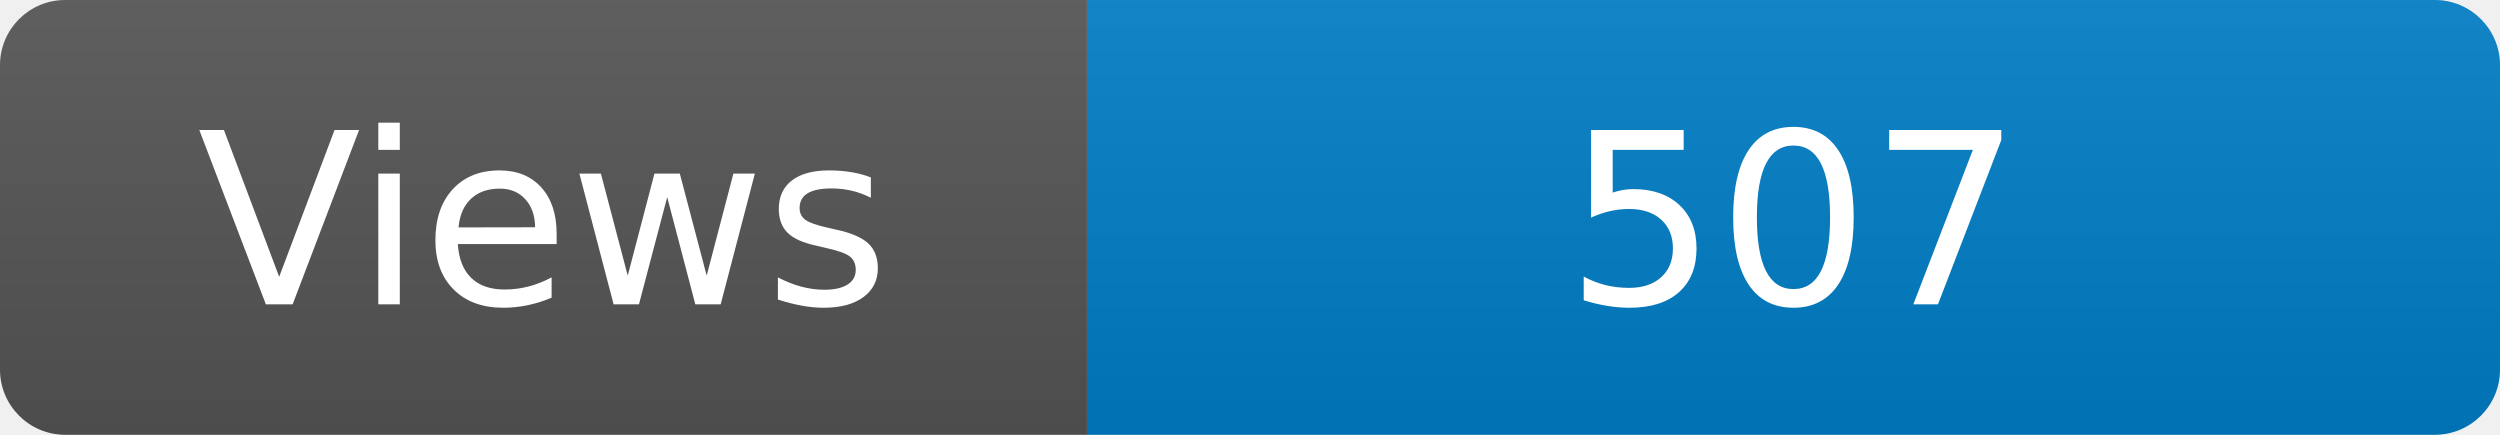
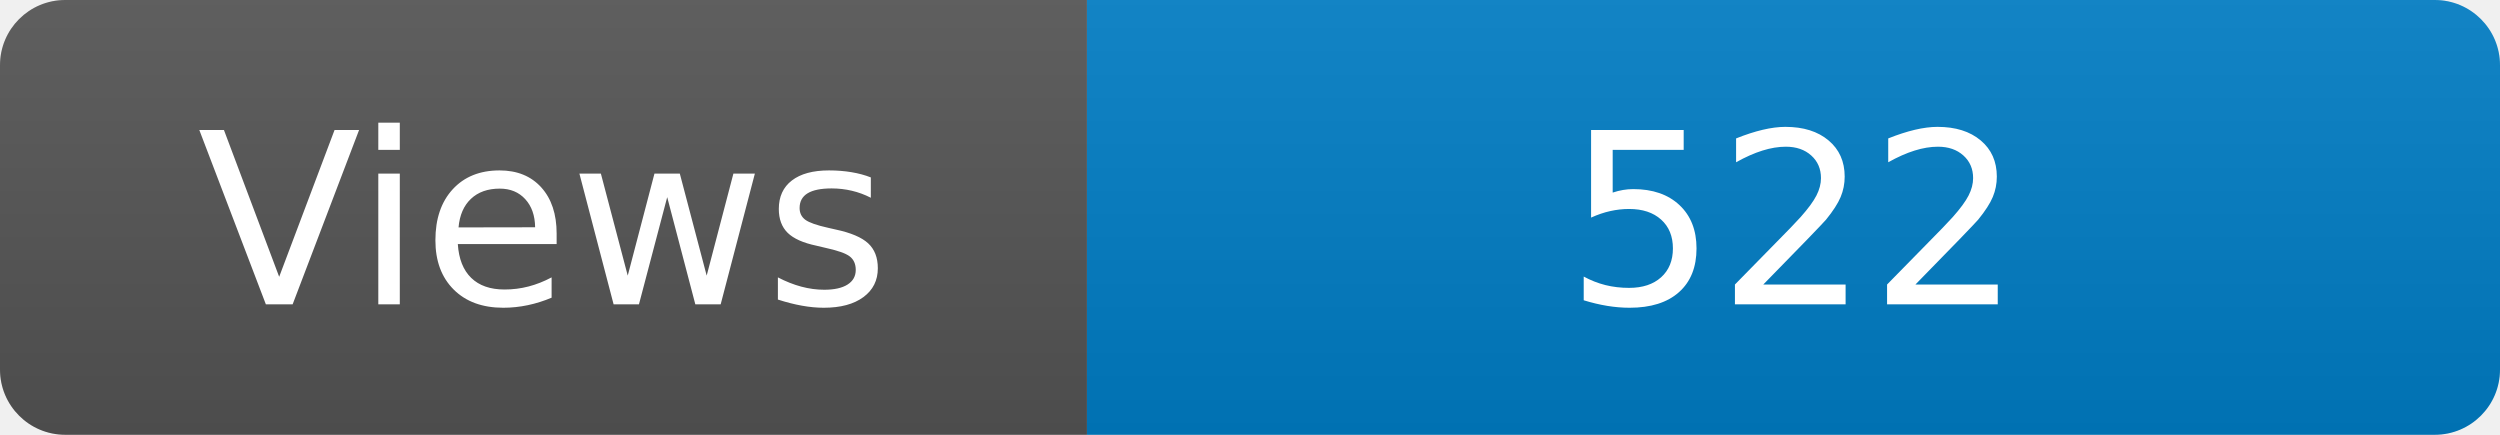
<svg xmlns="http://www.w3.org/2000/svg" width="115" height="20" role="img" aria-label="Maintained?: yes">
  <linearGradient id="s" x2="0" y2="100%">
    <stop offset="0" stop-color="#bbb" stop-opacity=".1" />
    <stop offset="1" stop-opacity=".1" />
  </linearGradient>
  <clipPath id="r">
    <rect width="115" height="20" rx="3" fill="#fff" />
  </clipPath>
  <g clip-path="url(#r)">
    <rect width="50" height="20" fill="#555" />
    <rect x="50" width="160" height="20" fill="#007ec6" />
    <rect width="115" height="20" fill="url(#s)" />
  </g>
  <g fill="#fff" text-anchor="middle" font-family="Verdana,Geneva,DejaVu Sans,sans-serif" font-size="110">
    <text x="250" y="140" transform="scale(.1)" fill="#fff">Views</text>
-     <text x="825" y="140" transform="scale(.1)" fill="#fff">507</text>
+     <text x="825" y="140" transform="scale(.1)" fill="#fff">522</text>
  </g>
</svg>
